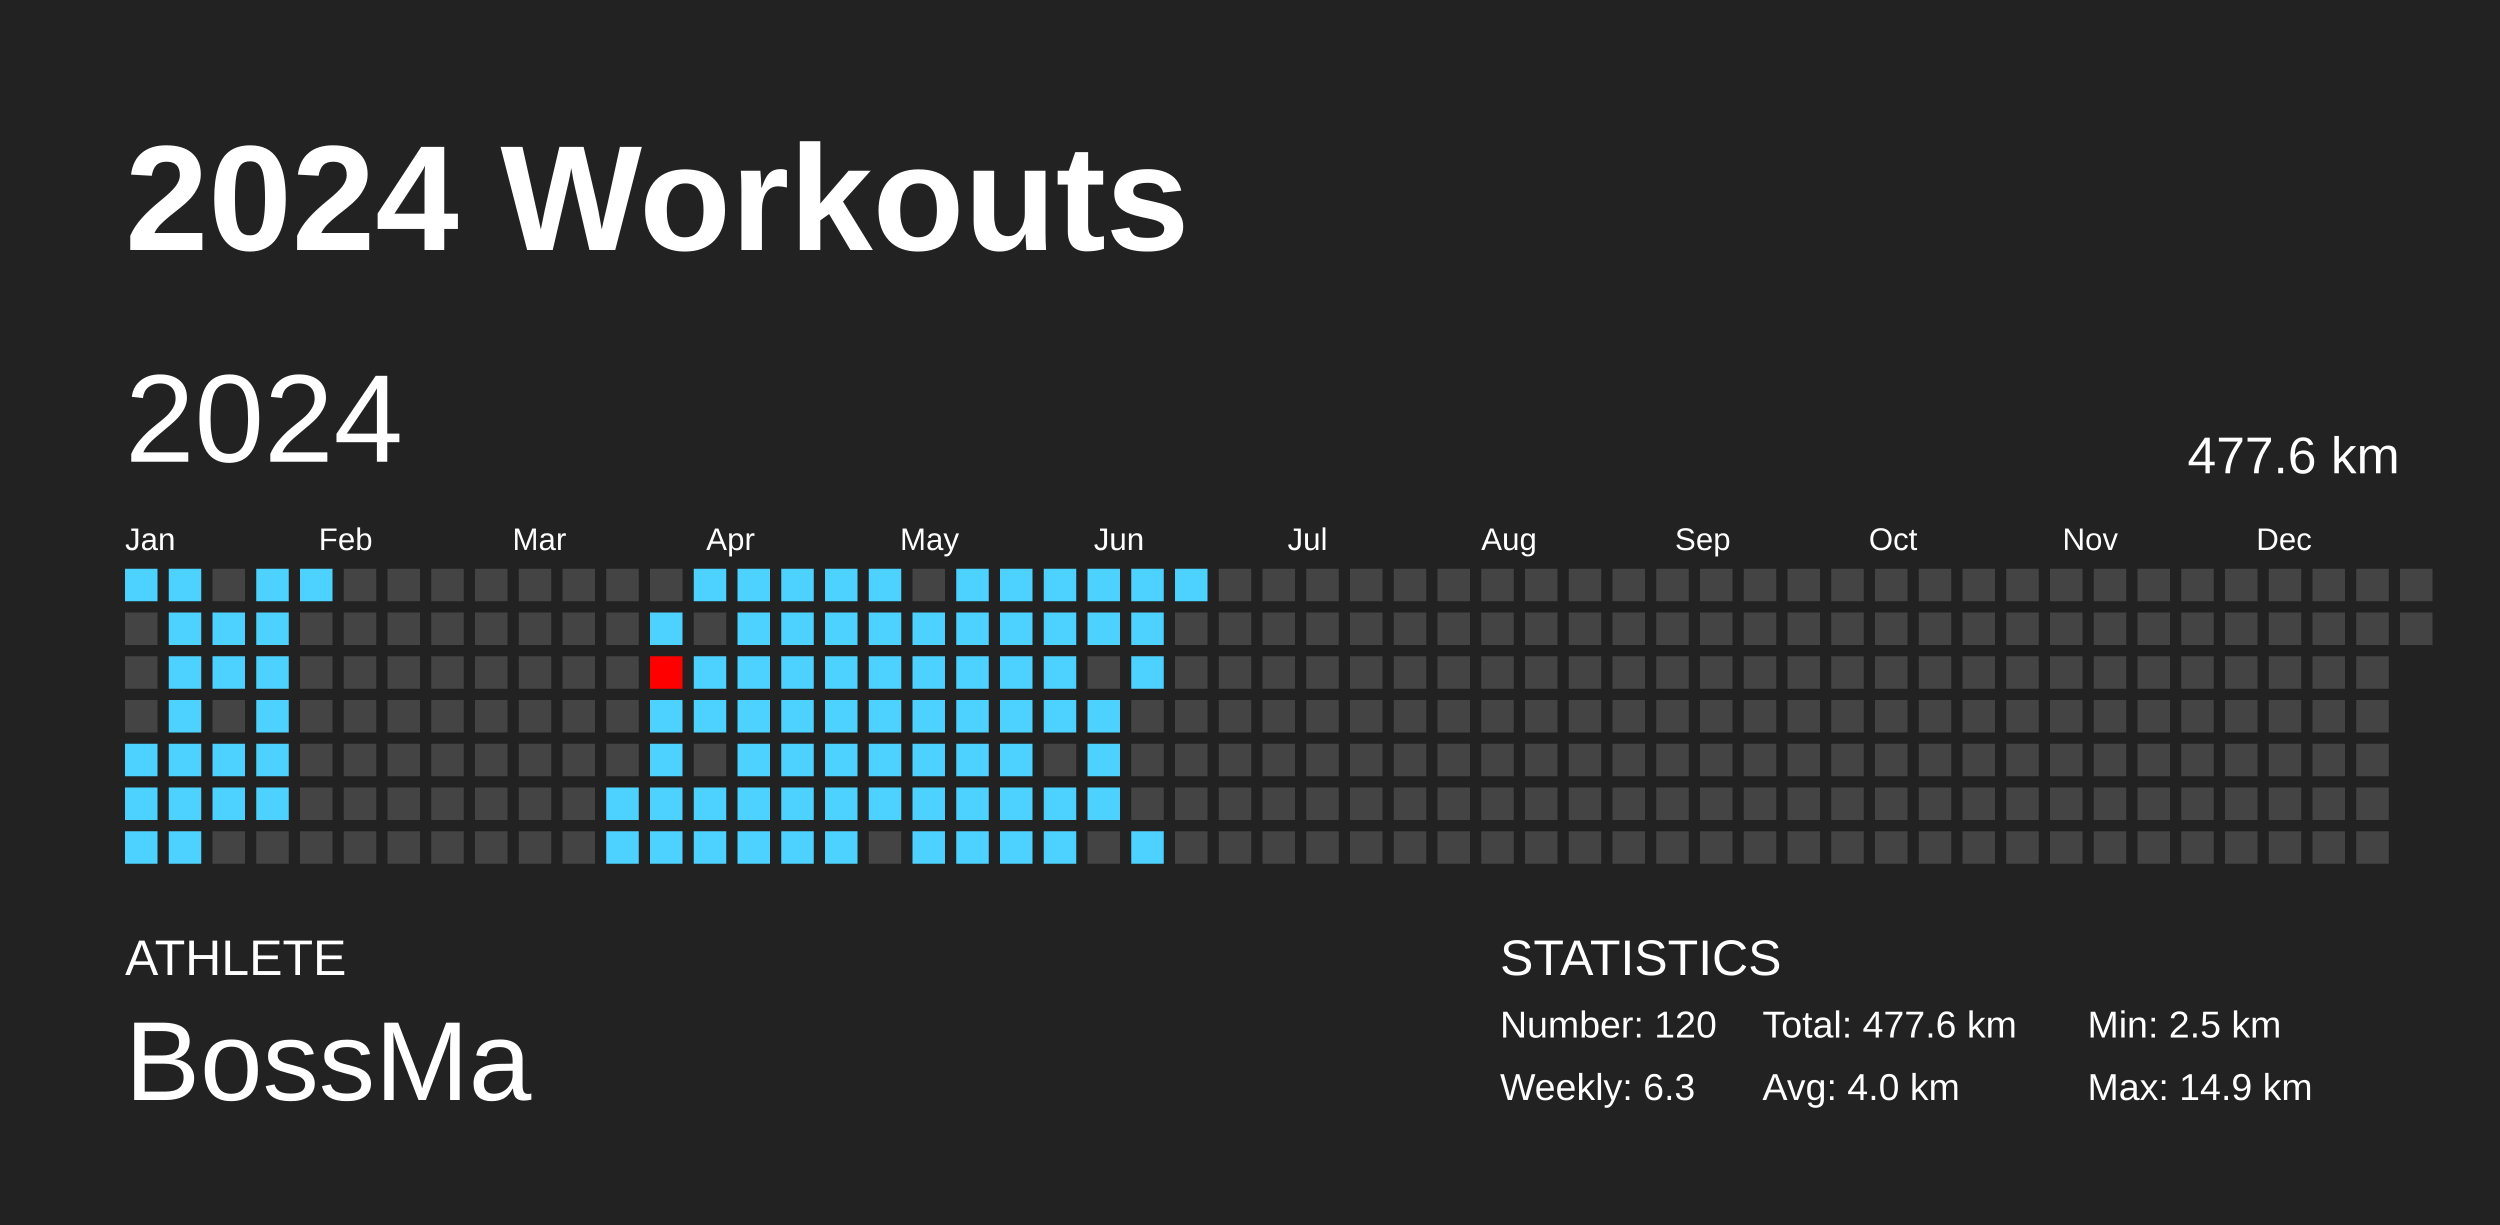
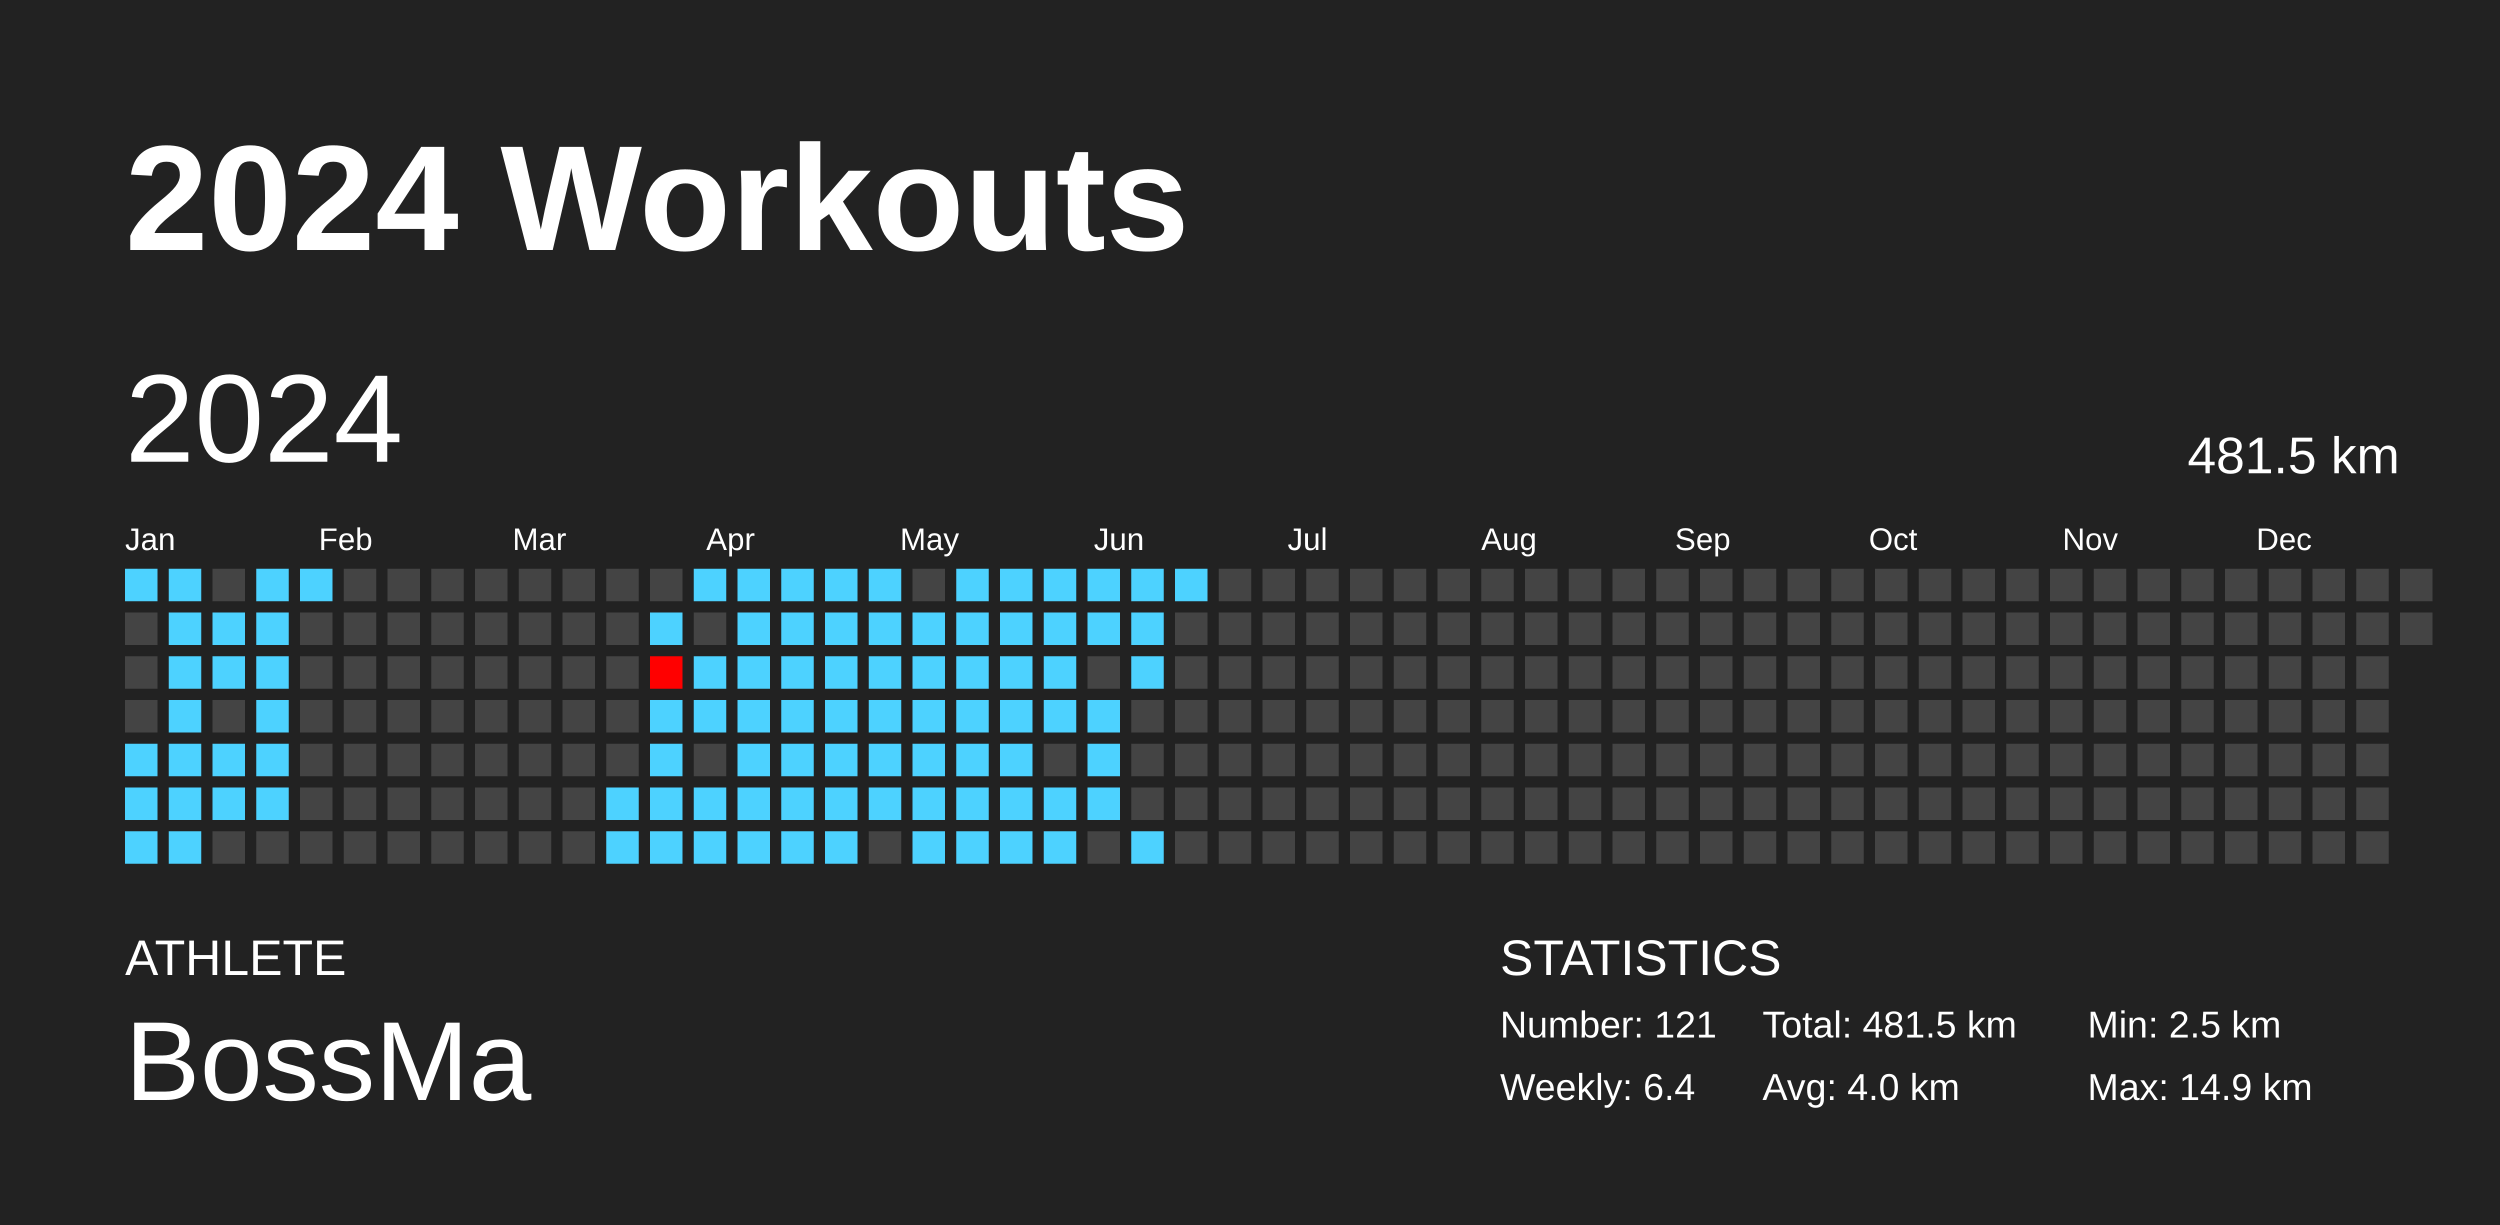
<svg xmlns="http://www.w3.org/2000/svg" baseProfile="full" height="98mm" version="1.1" viewBox="0,0,200,98" width="200mm">
  <defs />
  <rect fill="#222222" height="98" width="200" x="0" y="0" />
  <text fill="#FFFFFF" style="font-size:12px; font-family:Arial; font-weight:bold;" x="10" y="20">2024 Workouts</text>
  <text fill="#FFFFFF" style="font-size:4px; font-family:Arial" x="10" y="78">ATHLETE</text>
  <text fill="#FFFFFF" style="font-size:9px; font-family:Arial" x="10" y="88">BossMa</text>
  <text fill="#FFFFFF" style="font-size:4px; font-family:Arial" x="120" y="78">STATISTICS</text>
-   <text fill="#FFFFFF" style="font-size:3px; font-family:Arial" x="120" y="83">Number: 120</text>
-   <text fill="#FFFFFF" style="font-size:3px; font-family:Arial" x="120" y="88">Weekly: 6.3</text>
-   <text fill="#FFFFFF" style="font-size:3px; font-family:Arial" x="141" y="83">Total: 477.6 km</text>
+   <text fill="#FFFFFF" style="font-size:3px; font-family:Arial" x="120" y="83">Number: 121</text>
+   <text fill="#FFFFFF" style="font-size:3px; font-family:Arial" x="120" y="88">Weekly: 6.4</text>
+   <text fill="#FFFFFF" style="font-size:3px; font-family:Arial" x="141" y="83">Total: 481.5 km</text>
  <text fill="#FFFFFF" style="font-size:3px; font-family:Arial" x="141" y="88">Avg: 4.0 km</text>
  <text fill="#FFFFFF" style="font-size:3px; font-family:Arial" x="167" y="83">Min: 2.5 km</text>
  <text fill="#FFFFFF" style="font-size:3px; font-family:Arial" x="167" y="88">Max: 14.9 km</text>
  <text dominant-baseline="hanging" fill="#FFFFFF" style="font-size:10.0px; font-family:Arial;" x="10" y="30">2024</text>
-   <text dominant-baseline="hanging" fill="#FFFFFF" style="font-size:4.125px; font-family:Arial;" x="175" y="35">477.6 km</text>
+   <text dominant-baseline="hanging" fill="#FFFFFF" style="font-size:4.125px; font-family:Arial;" x="175" y="35">481.5 km</text>
  <text fill="#FFFFFF" style="font-size:2.5px; font-family:Arial" x="10.0" y="44">Jan</text>
  <text fill="#FFFFFF" style="font-size:2.5px; font-family:Arial" x="25.5" y="44">Feb</text>
  <text fill="#FFFFFF" style="font-size:2.5px; font-family:Arial" x="41.0" y="44">Mar</text>
  <text fill="#FFFFFF" style="font-size:2.5px; font-family:Arial" x="56.5" y="44">Apr</text>
  <text fill="#FFFFFF" style="font-size:2.5px; font-family:Arial" x="72.0" y="44">May</text>
  <text fill="#FFFFFF" style="font-size:2.5px; font-family:Arial" x="87.5" y="44">Jun</text>
  <text fill="#FFFFFF" style="font-size:2.5px; font-family:Arial" x="103.0" y="44">Jul</text>
  <text fill="#FFFFFF" style="font-size:2.5px; font-family:Arial" x="118.5" y="44">Aug</text>
  <text fill="#FFFFFF" style="font-size:2.5px; font-family:Arial" x="134.0" y="44">Sep</text>
  <text fill="#FFFFFF" style="font-size:2.5px; font-family:Arial" x="149.5" y="44">Oct</text>
  <text fill="#FFFFFF" style="font-size:2.5px; font-family:Arial" x="165.0" y="44">Nov</text>
  <text fill="#FFFFFF" style="font-size:2.5px; font-family:Arial" x="180.5" y="44">Dec</text>
  <rect fill="#4dd2ff" height="2.6" width="2.6" x="10.0" y="45.5" />
  <rect fill="#444444" height="2.6" width="2.6" x="10.0" y="49.0" />
  <rect fill="#444444" height="2.6" width="2.6" x="10.0" y="52.5" />
  <rect fill="#444444" height="2.6" width="2.6" x="10.0" y="56.0" />
  <rect fill="#4dd2ff" height="2.6" width="2.6" x="10.0" y="59.5" />
  <rect fill="#4dd2ff" height="2.6" width="2.6" x="10.0" y="63.0" />
  <rect fill="#4dd2ff" height="2.6" width="2.6" x="10.0" y="66.5" />
  <rect fill="#4dd2ff" height="2.6" width="2.6" x="13.5" y="45.5" />
  <rect fill="#4dd2ff" height="2.6" width="2.6" x="13.5" y="49.0" />
  <rect fill="#4dd2ff" height="2.6" width="2.6" x="13.5" y="52.5" />
  <rect fill="#4dd2ff" height="2.6" width="2.6" x="13.5" y="56.0" />
  <rect fill="#4dd2ff" height="2.6" width="2.6" x="13.5" y="59.5" />
  <rect fill="#4dd2ff" height="2.6" width="2.6" x="13.5" y="63.0" />
  <rect fill="#4dd2ff" height="2.6" width="2.6" x="13.5" y="66.5" />
  <rect fill="#444444" height="2.6" width="2.6" x="17.0" y="45.5" />
  <rect fill="#4dd2ff" height="2.6" width="2.6" x="17.0" y="49.0" />
  <rect fill="#4dd2ff" height="2.6" width="2.6" x="17.0" y="52.5" />
  <rect fill="#444444" height="2.6" width="2.6" x="17.0" y="56.0" />
  <rect fill="#4dd2ff" height="2.6" width="2.6" x="17.0" y="59.5" />
  <rect fill="#4dd2ff" height="2.6" width="2.6" x="17.0" y="63.0" />
  <rect fill="#444444" height="2.6" width="2.6" x="17.0" y="66.5" />
  <rect fill="#4dd2ff" height="2.6" width="2.6" x="20.5" y="45.5" />
  <rect fill="#4dd2ff" height="2.6" width="2.6" x="20.5" y="49.0" />
  <rect fill="#4dd2ff" height="2.6" width="2.6" x="20.5" y="52.5" />
  <rect fill="#4dd2ff" height="2.6" width="2.6" x="20.5" y="56.0" />
  <rect fill="#4dd2ff" height="2.6" width="2.6" x="20.5" y="59.5" />
  <rect fill="#4dd2ff" height="2.6" width="2.6" x="20.5" y="63.0" />
  <rect fill="#444444" height="2.6" width="2.6" x="20.5" y="66.5" />
  <rect fill="#4dd2ff" height="2.6" width="2.6" x="24.0" y="45.5" />
  <rect fill="#444444" height="2.6" width="2.6" x="24.0" y="49.0" />
  <rect fill="#444444" height="2.6" width="2.6" x="24.0" y="52.5" />
  <rect fill="#444444" height="2.6" width="2.6" x="24.0" y="56.0" />
  <rect fill="#444444" height="2.6" width="2.6" x="24.0" y="59.5" />
  <rect fill="#444444" height="2.6" width="2.6" x="24.0" y="63.0" />
  <rect fill="#444444" height="2.6" width="2.6" x="24.0" y="66.5" />
  <rect fill="#444444" height="2.6" width="2.6" x="27.5" y="45.5" />
  <rect fill="#444444" height="2.6" width="2.6" x="27.5" y="49.0" />
  <rect fill="#444444" height="2.6" width="2.6" x="27.5" y="52.5" />
  <rect fill="#444444" height="2.6" width="2.6" x="27.5" y="56.0" />
  <rect fill="#444444" height="2.6" width="2.6" x="27.5" y="59.5" />
  <rect fill="#444444" height="2.6" width="2.6" x="27.5" y="63.0" />
  <rect fill="#444444" height="2.6" width="2.6" x="27.5" y="66.5" />
  <rect fill="#444444" height="2.6" width="2.6" x="31.0" y="45.5" />
  <rect fill="#444444" height="2.6" width="2.6" x="31.0" y="49.0" />
  <rect fill="#444444" height="2.6" width="2.6" x="31.0" y="52.5" />
  <rect fill="#444444" height="2.6" width="2.6" x="31.0" y="56.0" />
  <rect fill="#444444" height="2.6" width="2.6" x="31.0" y="59.5" />
  <rect fill="#444444" height="2.6" width="2.6" x="31.0" y="63.0" />
  <rect fill="#444444" height="2.6" width="2.6" x="31.0" y="66.5" />
  <rect fill="#444444" height="2.6" width="2.6" x="34.5" y="45.5" />
  <rect fill="#444444" height="2.6" width="2.6" x="34.5" y="49.0" />
  <rect fill="#444444" height="2.6" width="2.6" x="34.5" y="52.5" />
  <rect fill="#444444" height="2.6" width="2.6" x="34.5" y="56.0" />
  <rect fill="#444444" height="2.6" width="2.6" x="34.5" y="59.5" />
  <rect fill="#444444" height="2.6" width="2.6" x="34.5" y="63.0" />
  <rect fill="#444444" height="2.6" width="2.6" x="34.5" y="66.5" />
  <rect fill="#444444" height="2.6" width="2.6" x="38.0" y="45.5" />
  <rect fill="#444444" height="2.6" width="2.6" x="38.0" y="49.0" />
  <rect fill="#444444" height="2.6" width="2.6" x="38.0" y="52.5" />
  <rect fill="#444444" height="2.6" width="2.6" x="38.0" y="56.0" />
  <rect fill="#444444" height="2.6" width="2.6" x="38.0" y="59.5" />
  <rect fill="#444444" height="2.6" width="2.6" x="38.0" y="63.0" />
  <rect fill="#444444" height="2.6" width="2.6" x="38.0" y="66.5" />
  <rect fill="#444444" height="2.6" width="2.6" x="41.5" y="45.5" />
  <rect fill="#444444" height="2.6" width="2.6" x="41.5" y="49.0" />
  <rect fill="#444444" height="2.6" width="2.6" x="41.5" y="52.5" />
  <rect fill="#444444" height="2.6" width="2.6" x="41.5" y="56.0" />
  <rect fill="#444444" height="2.6" width="2.6" x="41.5" y="59.5" />
  <rect fill="#444444" height="2.6" width="2.6" x="41.5" y="63.0" />
  <rect fill="#444444" height="2.6" width="2.6" x="41.5" y="66.5" />
  <rect fill="#444444" height="2.6" width="2.6" x="45.0" y="45.5" />
  <rect fill="#444444" height="2.6" width="2.6" x="45.0" y="49.0" />
  <rect fill="#444444" height="2.6" width="2.6" x="45.0" y="52.5" />
  <rect fill="#444444" height="2.6" width="2.6" x="45.0" y="56.0" />
  <rect fill="#444444" height="2.6" width="2.6" x="45.0" y="59.5" />
  <rect fill="#444444" height="2.6" width="2.6" x="45.0" y="63.0" />
  <rect fill="#444444" height="2.6" width="2.6" x="45.0" y="66.5" />
  <rect fill="#444444" height="2.6" width="2.6" x="48.5" y="45.5" />
  <rect fill="#444444" height="2.6" width="2.6" x="48.5" y="49.0" />
  <rect fill="#444444" height="2.6" width="2.6" x="48.5" y="52.5" />
  <rect fill="#444444" height="2.6" width="2.6" x="48.5" y="56.0" />
  <rect fill="#444444" height="2.6" width="2.6" x="48.5" y="59.5" />
  <rect fill="#4dd2ff" height="2.6" width="2.6" x="48.5" y="63.0" />
  <rect fill="#4dd2ff" height="2.6" width="2.6" x="48.5" y="66.5" />
  <rect fill="#444444" height="2.6" width="2.6" x="52.0" y="45.5" />
  <rect fill="#4dd2ff" height="2.6" width="2.6" x="52.0" y="49.0" />
  <rect fill="#ff0000" height="2.6" width="2.6" x="52.0" y="52.5" />
  <rect fill="#4dd2ff" height="2.6" width="2.6" x="52.0" y="56.0" />
  <rect fill="#4dd2ff" height="2.6" width="2.6" x="52.0" y="59.5" />
  <rect fill="#4dd2ff" height="2.6" width="2.6" x="52.0" y="63.0" />
  <rect fill="#4dd2ff" height="2.6" width="2.6" x="52.0" y="66.5" />
  <rect fill="#4dd2ff" height="2.6" width="2.6" x="55.5" y="45.5" />
  <rect fill="#444444" height="2.6" width="2.6" x="55.5" y="49.0" />
  <rect fill="#4dd2ff" height="2.6" width="2.6" x="55.5" y="52.5" />
  <rect fill="#4dd2ff" height="2.6" width="2.6" x="55.5" y="56.0" />
  <rect fill="#444444" height="2.6" width="2.6" x="55.5" y="59.5" />
  <rect fill="#4dd2ff" height="2.6" width="2.6" x="55.5" y="63.0" />
  <rect fill="#4dd2ff" height="2.6" width="2.6" x="55.5" y="66.5" />
  <rect fill="#4dd2ff" height="2.6" width="2.6" x="59.0" y="45.5" />
  <rect fill="#4dd2ff" height="2.6" width="2.6" x="59.0" y="49.0" />
  <rect fill="#4dd2ff" height="2.6" width="2.6" x="59.0" y="52.5" />
  <rect fill="#4dd2ff" height="2.6" width="2.6" x="59.0" y="56.0" />
  <rect fill="#4dd2ff" height="2.6" width="2.6" x="59.0" y="59.5" />
  <rect fill="#4dd2ff" height="2.6" width="2.6" x="59.0" y="63.0" />
  <rect fill="#4dd2ff" height="2.6" width="2.6" x="59.0" y="66.5" />
  <rect fill="#4dd2ff" height="2.6" width="2.6" x="62.5" y="45.5" />
  <rect fill="#4dd2ff" height="2.6" width="2.6" x="62.5" y="49.0" />
  <rect fill="#4dd2ff" height="2.6" width="2.6" x="62.5" y="52.5" />
  <rect fill="#4dd2ff" height="2.6" width="2.6" x="62.5" y="56.0" />
  <rect fill="#4dd2ff" height="2.6" width="2.6" x="62.5" y="59.5" />
  <rect fill="#4dd2ff" height="2.6" width="2.6" x="62.5" y="63.0" />
  <rect fill="#4dd2ff" height="2.6" width="2.6" x="62.5" y="66.5" />
  <rect fill="#4dd2ff" height="2.6" width="2.6" x="66.0" y="45.5" />
  <rect fill="#4dd2ff" height="2.6" width="2.6" x="66.0" y="49.0" />
  <rect fill="#4dd2ff" height="2.6" width="2.6" x="66.0" y="52.5" />
  <rect fill="#4dd2ff" height="2.6" width="2.6" x="66.0" y="56.0" />
  <rect fill="#4dd2ff" height="2.6" width="2.6" x="66.0" y="59.5" />
  <rect fill="#4dd2ff" height="2.6" width="2.6" x="66.0" y="63.0" />
  <rect fill="#4dd2ff" height="2.6" width="2.6" x="66.0" y="66.5" />
  <rect fill="#4dd2ff" height="2.6" width="2.6" x="69.5" y="45.5" />
  <rect fill="#4dd2ff" height="2.6" width="2.6" x="69.5" y="49.0" />
  <rect fill="#4dd2ff" height="2.6" width="2.6" x="69.5" y="52.5" />
  <rect fill="#4dd2ff" height="2.6" width="2.6" x="69.5" y="56.0" />
  <rect fill="#4dd2ff" height="2.6" width="2.6" x="69.5" y="59.5" />
  <rect fill="#4dd2ff" height="2.6" width="2.6" x="69.5" y="63.0" />
  <rect fill="#444444" height="2.6" width="2.6" x="69.5" y="66.5" />
  <rect fill="#444444" height="2.6" width="2.6" x="73.0" y="45.5" />
  <rect fill="#4dd2ff" height="2.6" width="2.6" x="73.0" y="49.0" />
  <rect fill="#4dd2ff" height="2.6" width="2.6" x="73.0" y="52.5" />
  <rect fill="#4dd2ff" height="2.6" width="2.6" x="73.0" y="56.0" />
  <rect fill="#4dd2ff" height="2.6" width="2.6" x="73.0" y="59.5" />
  <rect fill="#4dd2ff" height="2.6" width="2.6" x="73.0" y="63.0" />
  <rect fill="#4dd2ff" height="2.6" width="2.6" x="73.0" y="66.5" />
  <rect fill="#4dd2ff" height="2.6" width="2.6" x="76.5" y="45.5" />
  <rect fill="#4dd2ff" height="2.6" width="2.6" x="76.5" y="49.0" />
  <rect fill="#4dd2ff" height="2.6" width="2.6" x="76.5" y="52.5" />
  <rect fill="#4dd2ff" height="2.6" width="2.6" x="76.5" y="56.0" />
  <rect fill="#4dd2ff" height="2.6" width="2.6" x="76.5" y="59.5" />
  <rect fill="#4dd2ff" height="2.6" width="2.6" x="76.5" y="63.0" />
  <rect fill="#4dd2ff" height="2.6" width="2.6" x="76.5" y="66.5" />
  <rect fill="#4dd2ff" height="2.6" width="2.6" x="80.0" y="45.5" />
  <rect fill="#4dd2ff" height="2.6" width="2.6" x="80.0" y="49.0" />
  <rect fill="#4dd2ff" height="2.6" width="2.6" x="80.0" y="52.5" />
  <rect fill="#4dd2ff" height="2.6" width="2.6" x="80.0" y="56.0" />
  <rect fill="#4dd2ff" height="2.6" width="2.6" x="80.0" y="59.5" />
  <rect fill="#4dd2ff" height="2.6" width="2.6" x="80.0" y="63.0" />
  <rect fill="#4dd2ff" height="2.6" width="2.6" x="80.0" y="66.5" />
  <rect fill="#4dd2ff" height="2.6" width="2.6" x="83.5" y="45.5" />
  <rect fill="#4dd2ff" height="2.6" width="2.6" x="83.5" y="49.0" />
  <rect fill="#4dd2ff" height="2.6" width="2.6" x="83.5" y="52.5" />
  <rect fill="#4dd2ff" height="2.6" width="2.6" x="83.5" y="56.0" />
  <rect fill="#444444" height="2.6" width="2.6" x="83.5" y="59.5" />
  <rect fill="#4dd2ff" height="2.6" width="2.6" x="83.5" y="63.0" />
  <rect fill="#4dd2ff" height="2.6" width="2.6" x="83.5" y="66.5" />
  <rect fill="#4dd2ff" height="2.6" width="2.6" x="87.0" y="45.5" />
  <rect fill="#4dd2ff" height="2.6" width="2.6" x="87.0" y="49.0" />
  <rect fill="#444444" height="2.6" width="2.6" x="87.0" y="52.5" />
  <rect fill="#4dd2ff" height="2.6" width="2.6" x="87.0" y="56.0" />
  <rect fill="#4dd2ff" height="2.6" width="2.6" x="87.0" y="59.5" />
  <rect fill="#4dd2ff" height="2.6" width="2.6" x="87.0" y="63.0" />
  <rect fill="#444444" height="2.6" width="2.6" x="87.0" y="66.5" />
  <rect fill="#4dd2ff" height="2.6" width="2.6" x="90.5" y="45.5" />
  <rect fill="#4dd2ff" height="2.6" width="2.6" x="90.5" y="49.0" />
  <rect fill="#4dd2ff" height="2.6" width="2.6" x="90.5" y="52.5" />
  <rect fill="#444444" height="2.6" width="2.6" x="90.5" y="56.0" />
  <rect fill="#444444" height="2.6" width="2.6" x="90.5" y="59.5" />
  <rect fill="#444444" height="2.6" width="2.6" x="90.5" y="63.0" />
  <rect fill="#4dd2ff" height="2.6" width="2.6" x="90.5" y="66.5" />
  <rect fill="#4dd2ff" height="2.6" width="2.6" x="94.0" y="45.5" />
  <rect fill="#444444" height="2.6" width="2.6" x="94.0" y="49.0" />
  <rect fill="#444444" height="2.6" width="2.6" x="94.0" y="52.5" />
  <rect fill="#444444" height="2.6" width="2.6" x="94.0" y="56.0" />
  <rect fill="#444444" height="2.6" width="2.6" x="94.0" y="59.5" />
  <rect fill="#444444" height="2.6" width="2.6" x="94.0" y="63.0" />
  <rect fill="#444444" height="2.6" width="2.6" x="94.0" y="66.5" />
  <rect fill="#444444" height="2.6" width="2.6" x="97.5" y="45.5" />
  <rect fill="#444444" height="2.6" width="2.6" x="97.5" y="49.0" />
  <rect fill="#444444" height="2.6" width="2.6" x="97.5" y="52.5" />
  <rect fill="#444444" height="2.6" width="2.6" x="97.5" y="56.0" />
  <rect fill="#444444" height="2.6" width="2.6" x="97.5" y="59.5" />
  <rect fill="#444444" height="2.6" width="2.6" x="97.5" y="63.0" />
  <rect fill="#444444" height="2.6" width="2.6" x="97.5" y="66.5" />
  <rect fill="#444444" height="2.6" width="2.6" x="101.0" y="45.5" />
  <rect fill="#444444" height="2.6" width="2.6" x="101.0" y="49.0" />
  <rect fill="#444444" height="2.6" width="2.6" x="101.0" y="52.5" />
  <rect fill="#444444" height="2.6" width="2.6" x="101.0" y="56.0" />
  <rect fill="#444444" height="2.6" width="2.6" x="101.0" y="59.5" />
  <rect fill="#444444" height="2.6" width="2.6" x="101.0" y="63.0" />
  <rect fill="#444444" height="2.6" width="2.6" x="101.0" y="66.5" />
  <rect fill="#444444" height="2.6" width="2.6" x="104.5" y="45.5" />
  <rect fill="#444444" height="2.6" width="2.6" x="104.5" y="49.0" />
  <rect fill="#444444" height="2.6" width="2.6" x="104.5" y="52.5" />
  <rect fill="#444444" height="2.6" width="2.6" x="104.5" y="56.0" />
  <rect fill="#444444" height="2.6" width="2.6" x="104.5" y="59.5" />
  <rect fill="#444444" height="2.6" width="2.6" x="104.5" y="63.0" />
  <rect fill="#444444" height="2.6" width="2.6" x="104.5" y="66.5" />
  <rect fill="#444444" height="2.6" width="2.6" x="108.0" y="45.5" />
  <rect fill="#444444" height="2.6" width="2.6" x="108.0" y="49.0" />
  <rect fill="#444444" height="2.6" width="2.6" x="108.0" y="52.5" />
  <rect fill="#444444" height="2.6" width="2.6" x="108.0" y="56.0" />
  <rect fill="#444444" height="2.6" width="2.6" x="108.0" y="59.5" />
  <rect fill="#444444" height="2.6" width="2.6" x="108.0" y="63.0" />
  <rect fill="#444444" height="2.6" width="2.6" x="108.0" y="66.5" />
  <rect fill="#444444" height="2.6" width="2.6" x="111.5" y="45.5" />
  <rect fill="#444444" height="2.6" width="2.6" x="111.5" y="49.0" />
  <rect fill="#444444" height="2.6" width="2.6" x="111.5" y="52.5" />
  <rect fill="#444444" height="2.6" width="2.6" x="111.5" y="56.0" />
  <rect fill="#444444" height="2.6" width="2.6" x="111.5" y="59.5" />
  <rect fill="#444444" height="2.6" width="2.6" x="111.5" y="63.0" />
  <rect fill="#444444" height="2.6" width="2.6" x="111.5" y="66.5" />
  <rect fill="#444444" height="2.6" width="2.6" x="115.0" y="45.5" />
  <rect fill="#444444" height="2.6" width="2.6" x="115.0" y="49.0" />
  <rect fill="#444444" height="2.6" width="2.6" x="115.0" y="52.5" />
  <rect fill="#444444" height="2.6" width="2.6" x="115.0" y="56.0" />
  <rect fill="#444444" height="2.6" width="2.6" x="115.0" y="59.5" />
  <rect fill="#444444" height="2.6" width="2.6" x="115.0" y="63.0" />
  <rect fill="#444444" height="2.6" width="2.6" x="115.0" y="66.5" />
  <rect fill="#444444" height="2.6" width="2.6" x="118.5" y="45.5" />
  <rect fill="#444444" height="2.6" width="2.6" x="118.5" y="49.0" />
  <rect fill="#444444" height="2.6" width="2.6" x="118.5" y="52.5" />
  <rect fill="#444444" height="2.6" width="2.6" x="118.5" y="56.0" />
  <rect fill="#444444" height="2.6" width="2.6" x="118.5" y="59.5" />
  <rect fill="#444444" height="2.6" width="2.6" x="118.5" y="63.0" />
  <rect fill="#444444" height="2.6" width="2.6" x="118.5" y="66.5" />
  <rect fill="#444444" height="2.6" width="2.6" x="122.0" y="45.5" />
  <rect fill="#444444" height="2.6" width="2.6" x="122.0" y="49.0" />
  <rect fill="#444444" height="2.6" width="2.6" x="122.0" y="52.5" />
  <rect fill="#444444" height="2.6" width="2.6" x="122.0" y="56.0" />
  <rect fill="#444444" height="2.6" width="2.6" x="122.0" y="59.5" />
  <rect fill="#444444" height="2.6" width="2.6" x="122.0" y="63.0" />
  <rect fill="#444444" height="2.6" width="2.6" x="122.0" y="66.5" />
  <rect fill="#444444" height="2.6" width="2.6" x="125.5" y="45.5" />
  <rect fill="#444444" height="2.6" width="2.6" x="125.5" y="49.0" />
  <rect fill="#444444" height="2.6" width="2.6" x="125.5" y="52.5" />
  <rect fill="#444444" height="2.6" width="2.6" x="125.5" y="56.0" />
  <rect fill="#444444" height="2.6" width="2.6" x="125.5" y="59.5" />
  <rect fill="#444444" height="2.6" width="2.6" x="125.5" y="63.0" />
  <rect fill="#444444" height="2.6" width="2.6" x="125.5" y="66.5" />
  <rect fill="#444444" height="2.6" width="2.6" x="129.0" y="45.5" />
  <rect fill="#444444" height="2.6" width="2.6" x="129.0" y="49.0" />
  <rect fill="#444444" height="2.6" width="2.6" x="129.0" y="52.5" />
  <rect fill="#444444" height="2.6" width="2.6" x="129.0" y="56.0" />
  <rect fill="#444444" height="2.6" width="2.6" x="129.0" y="59.5" />
  <rect fill="#444444" height="2.6" width="2.6" x="129.0" y="63.0" />
  <rect fill="#444444" height="2.6" width="2.6" x="129.0" y="66.5" />
  <rect fill="#444444" height="2.6" width="2.6" x="132.5" y="45.5" />
  <rect fill="#444444" height="2.6" width="2.6" x="132.5" y="49.0" />
  <rect fill="#444444" height="2.6" width="2.6" x="132.5" y="52.5" />
  <rect fill="#444444" height="2.6" width="2.6" x="132.5" y="56.0" />
  <rect fill="#444444" height="2.6" width="2.6" x="132.5" y="59.5" />
  <rect fill="#444444" height="2.6" width="2.6" x="132.5" y="63.0" />
  <rect fill="#444444" height="2.6" width="2.6" x="132.5" y="66.5" />
  <rect fill="#444444" height="2.6" width="2.6" x="136.0" y="45.5" />
  <rect fill="#444444" height="2.6" width="2.6" x="136.0" y="49.0" />
  <rect fill="#444444" height="2.6" width="2.6" x="136.0" y="52.5" />
  <rect fill="#444444" height="2.6" width="2.6" x="136.0" y="56.0" />
  <rect fill="#444444" height="2.6" width="2.6" x="136.0" y="59.5" />
  <rect fill="#444444" height="2.6" width="2.6" x="136.0" y="63.0" />
  <rect fill="#444444" height="2.6" width="2.6" x="136.0" y="66.5" />
  <rect fill="#444444" height="2.6" width="2.6" x="139.5" y="45.5" />
  <rect fill="#444444" height="2.6" width="2.6" x="139.5" y="49.0" />
  <rect fill="#444444" height="2.6" width="2.6" x="139.5" y="52.5" />
  <rect fill="#444444" height="2.6" width="2.6" x="139.5" y="56.0" />
  <rect fill="#444444" height="2.6" width="2.6" x="139.5" y="59.5" />
  <rect fill="#444444" height="2.6" width="2.6" x="139.5" y="63.0" />
  <rect fill="#444444" height="2.6" width="2.6" x="139.5" y="66.5" />
  <rect fill="#444444" height="2.6" width="2.6" x="143.0" y="45.5" />
  <rect fill="#444444" height="2.6" width="2.6" x="143.0" y="49.0" />
  <rect fill="#444444" height="2.6" width="2.6" x="143.0" y="52.5" />
  <rect fill="#444444" height="2.6" width="2.6" x="143.0" y="56.0" />
  <rect fill="#444444" height="2.6" width="2.6" x="143.0" y="59.5" />
  <rect fill="#444444" height="2.6" width="2.6" x="143.0" y="63.0" />
  <rect fill="#444444" height="2.6" width="2.6" x="143.0" y="66.5" />
  <rect fill="#444444" height="2.6" width="2.6" x="146.5" y="45.5" />
  <rect fill="#444444" height="2.6" width="2.6" x="146.5" y="49.0" />
  <rect fill="#444444" height="2.6" width="2.6" x="146.5" y="52.5" />
  <rect fill="#444444" height="2.6" width="2.6" x="146.5" y="56.0" />
  <rect fill="#444444" height="2.6" width="2.6" x="146.5" y="59.5" />
  <rect fill="#444444" height="2.6" width="2.6" x="146.5" y="63.0" />
  <rect fill="#444444" height="2.6" width="2.6" x="146.5" y="66.5" />
  <rect fill="#444444" height="2.6" width="2.6" x="150.0" y="45.5" />
  <rect fill="#444444" height="2.6" width="2.6" x="150.0" y="49.0" />
  <rect fill="#444444" height="2.6" width="2.6" x="150.0" y="52.5" />
  <rect fill="#444444" height="2.6" width="2.6" x="150.0" y="56.0" />
  <rect fill="#444444" height="2.6" width="2.6" x="150.0" y="59.5" />
  <rect fill="#444444" height="2.6" width="2.6" x="150.0" y="63.0" />
  <rect fill="#444444" height="2.6" width="2.6" x="150.0" y="66.5" />
  <rect fill="#444444" height="2.6" width="2.6" x="153.5" y="45.5" />
  <rect fill="#444444" height="2.6" width="2.6" x="153.5" y="49.0" />
  <rect fill="#444444" height="2.6" width="2.6" x="153.5" y="52.5" />
  <rect fill="#444444" height="2.6" width="2.6" x="153.5" y="56.0" />
  <rect fill="#444444" height="2.6" width="2.6" x="153.5" y="59.5" />
  <rect fill="#444444" height="2.6" width="2.6" x="153.5" y="63.0" />
  <rect fill="#444444" height="2.6" width="2.6" x="153.5" y="66.5" />
  <rect fill="#444444" height="2.6" width="2.6" x="157.0" y="45.5" />
  <rect fill="#444444" height="2.6" width="2.6" x="157.0" y="49.0" />
  <rect fill="#444444" height="2.6" width="2.6" x="157.0" y="52.5" />
  <rect fill="#444444" height="2.6" width="2.6" x="157.0" y="56.0" />
  <rect fill="#444444" height="2.6" width="2.6" x="157.0" y="59.5" />
  <rect fill="#444444" height="2.6" width="2.6" x="157.0" y="63.0" />
  <rect fill="#444444" height="2.6" width="2.6" x="157.0" y="66.5" />
  <rect fill="#444444" height="2.6" width="2.6" x="160.5" y="45.5" />
  <rect fill="#444444" height="2.6" width="2.6" x="160.5" y="49.0" />
  <rect fill="#444444" height="2.6" width="2.6" x="160.5" y="52.5" />
  <rect fill="#444444" height="2.6" width="2.6" x="160.5" y="56.0" />
  <rect fill="#444444" height="2.6" width="2.6" x="160.5" y="59.5" />
  <rect fill="#444444" height="2.6" width="2.6" x="160.5" y="63.0" />
  <rect fill="#444444" height="2.6" width="2.6" x="160.5" y="66.5" />
  <rect fill="#444444" height="2.6" width="2.6" x="164.0" y="45.5" />
  <rect fill="#444444" height="2.6" width="2.6" x="164.0" y="49.0" />
  <rect fill="#444444" height="2.6" width="2.6" x="164.0" y="52.5" />
  <rect fill="#444444" height="2.6" width="2.6" x="164.0" y="56.0" />
  <rect fill="#444444" height="2.6" width="2.6" x="164.0" y="59.5" />
  <rect fill="#444444" height="2.6" width="2.6" x="164.0" y="63.0" />
  <rect fill="#444444" height="2.6" width="2.6" x="164.0" y="66.5" />
  <rect fill="#444444" height="2.6" width="2.6" x="167.5" y="45.5" />
  <rect fill="#444444" height="2.6" width="2.6" x="167.5" y="49.0" />
  <rect fill="#444444" height="2.6" width="2.6" x="167.5" y="52.5" />
  <rect fill="#444444" height="2.6" width="2.6" x="167.5" y="56.0" />
  <rect fill="#444444" height="2.6" width="2.6" x="167.5" y="59.5" />
  <rect fill="#444444" height="2.6" width="2.6" x="167.5" y="63.0" />
  <rect fill="#444444" height="2.6" width="2.6" x="167.5" y="66.5" />
  <rect fill="#444444" height="2.6" width="2.6" x="171.0" y="45.5" />
  <rect fill="#444444" height="2.6" width="2.6" x="171.0" y="49.0" />
  <rect fill="#444444" height="2.6" width="2.6" x="171.0" y="52.5" />
  <rect fill="#444444" height="2.6" width="2.6" x="171.0" y="56.0" />
  <rect fill="#444444" height="2.6" width="2.6" x="171.0" y="59.5" />
  <rect fill="#444444" height="2.6" width="2.6" x="171.0" y="63.0" />
  <rect fill="#444444" height="2.6" width="2.6" x="171.0" y="66.5" />
  <rect fill="#444444" height="2.6" width="2.6" x="174.5" y="45.5" />
  <rect fill="#444444" height="2.6" width="2.6" x="174.5" y="49.0" />
  <rect fill="#444444" height="2.6" width="2.6" x="174.5" y="52.5" />
  <rect fill="#444444" height="2.6" width="2.6" x="174.5" y="56.0" />
  <rect fill="#444444" height="2.6" width="2.6" x="174.5" y="59.5" />
  <rect fill="#444444" height="2.6" width="2.6" x="174.5" y="63.0" />
  <rect fill="#444444" height="2.6" width="2.6" x="174.5" y="66.5" />
  <rect fill="#444444" height="2.6" width="2.6" x="178.0" y="45.5" />
  <rect fill="#444444" height="2.6" width="2.6" x="178.0" y="49.0" />
  <rect fill="#444444" height="2.6" width="2.6" x="178.0" y="52.5" />
  <rect fill="#444444" height="2.6" width="2.6" x="178.0" y="56.0" />
  <rect fill="#444444" height="2.6" width="2.6" x="178.0" y="59.5" />
  <rect fill="#444444" height="2.6" width="2.6" x="178.0" y="63.0" />
  <rect fill="#444444" height="2.6" width="2.6" x="178.0" y="66.5" />
  <rect fill="#444444" height="2.6" width="2.6" x="181.5" y="45.5" />
  <rect fill="#444444" height="2.6" width="2.6" x="181.5" y="49.0" />
  <rect fill="#444444" height="2.6" width="2.6" x="181.5" y="52.5" />
  <rect fill="#444444" height="2.6" width="2.6" x="181.5" y="56.0" />
  <rect fill="#444444" height="2.6" width="2.6" x="181.5" y="59.5" />
  <rect fill="#444444" height="2.6" width="2.6" x="181.5" y="63.0" />
  <rect fill="#444444" height="2.6" width="2.6" x="181.5" y="66.5" />
  <rect fill="#444444" height="2.6" width="2.6" x="185.0" y="45.5" />
  <rect fill="#444444" height="2.6" width="2.6" x="185.0" y="49.0" />
  <rect fill="#444444" height="2.6" width="2.6" x="185.0" y="52.5" />
  <rect fill="#444444" height="2.6" width="2.6" x="185.0" y="56.0" />
  <rect fill="#444444" height="2.6" width="2.6" x="185.0" y="59.5" />
  <rect fill="#444444" height="2.6" width="2.6" x="185.0" y="63.0" />
  <rect fill="#444444" height="2.6" width="2.6" x="185.0" y="66.5" />
  <rect fill="#444444" height="2.6" width="2.6" x="188.5" y="45.5" />
  <rect fill="#444444" height="2.6" width="2.6" x="188.5" y="49.0" />
  <rect fill="#444444" height="2.6" width="2.6" x="188.5" y="52.5" />
  <rect fill="#444444" height="2.6" width="2.6" x="188.5" y="56.0" />
  <rect fill="#444444" height="2.6" width="2.6" x="188.5" y="59.5" />
  <rect fill="#444444" height="2.6" width="2.6" x="188.5" y="63.0" />
  <rect fill="#444444" height="2.6" width="2.6" x="188.5" y="66.5" />
  <rect fill="#444444" height="2.6" width="2.6" x="192.0" y="45.5" />
  <rect fill="#444444" height="2.6" width="2.6" x="192.0" y="49.0" />
</svg>
